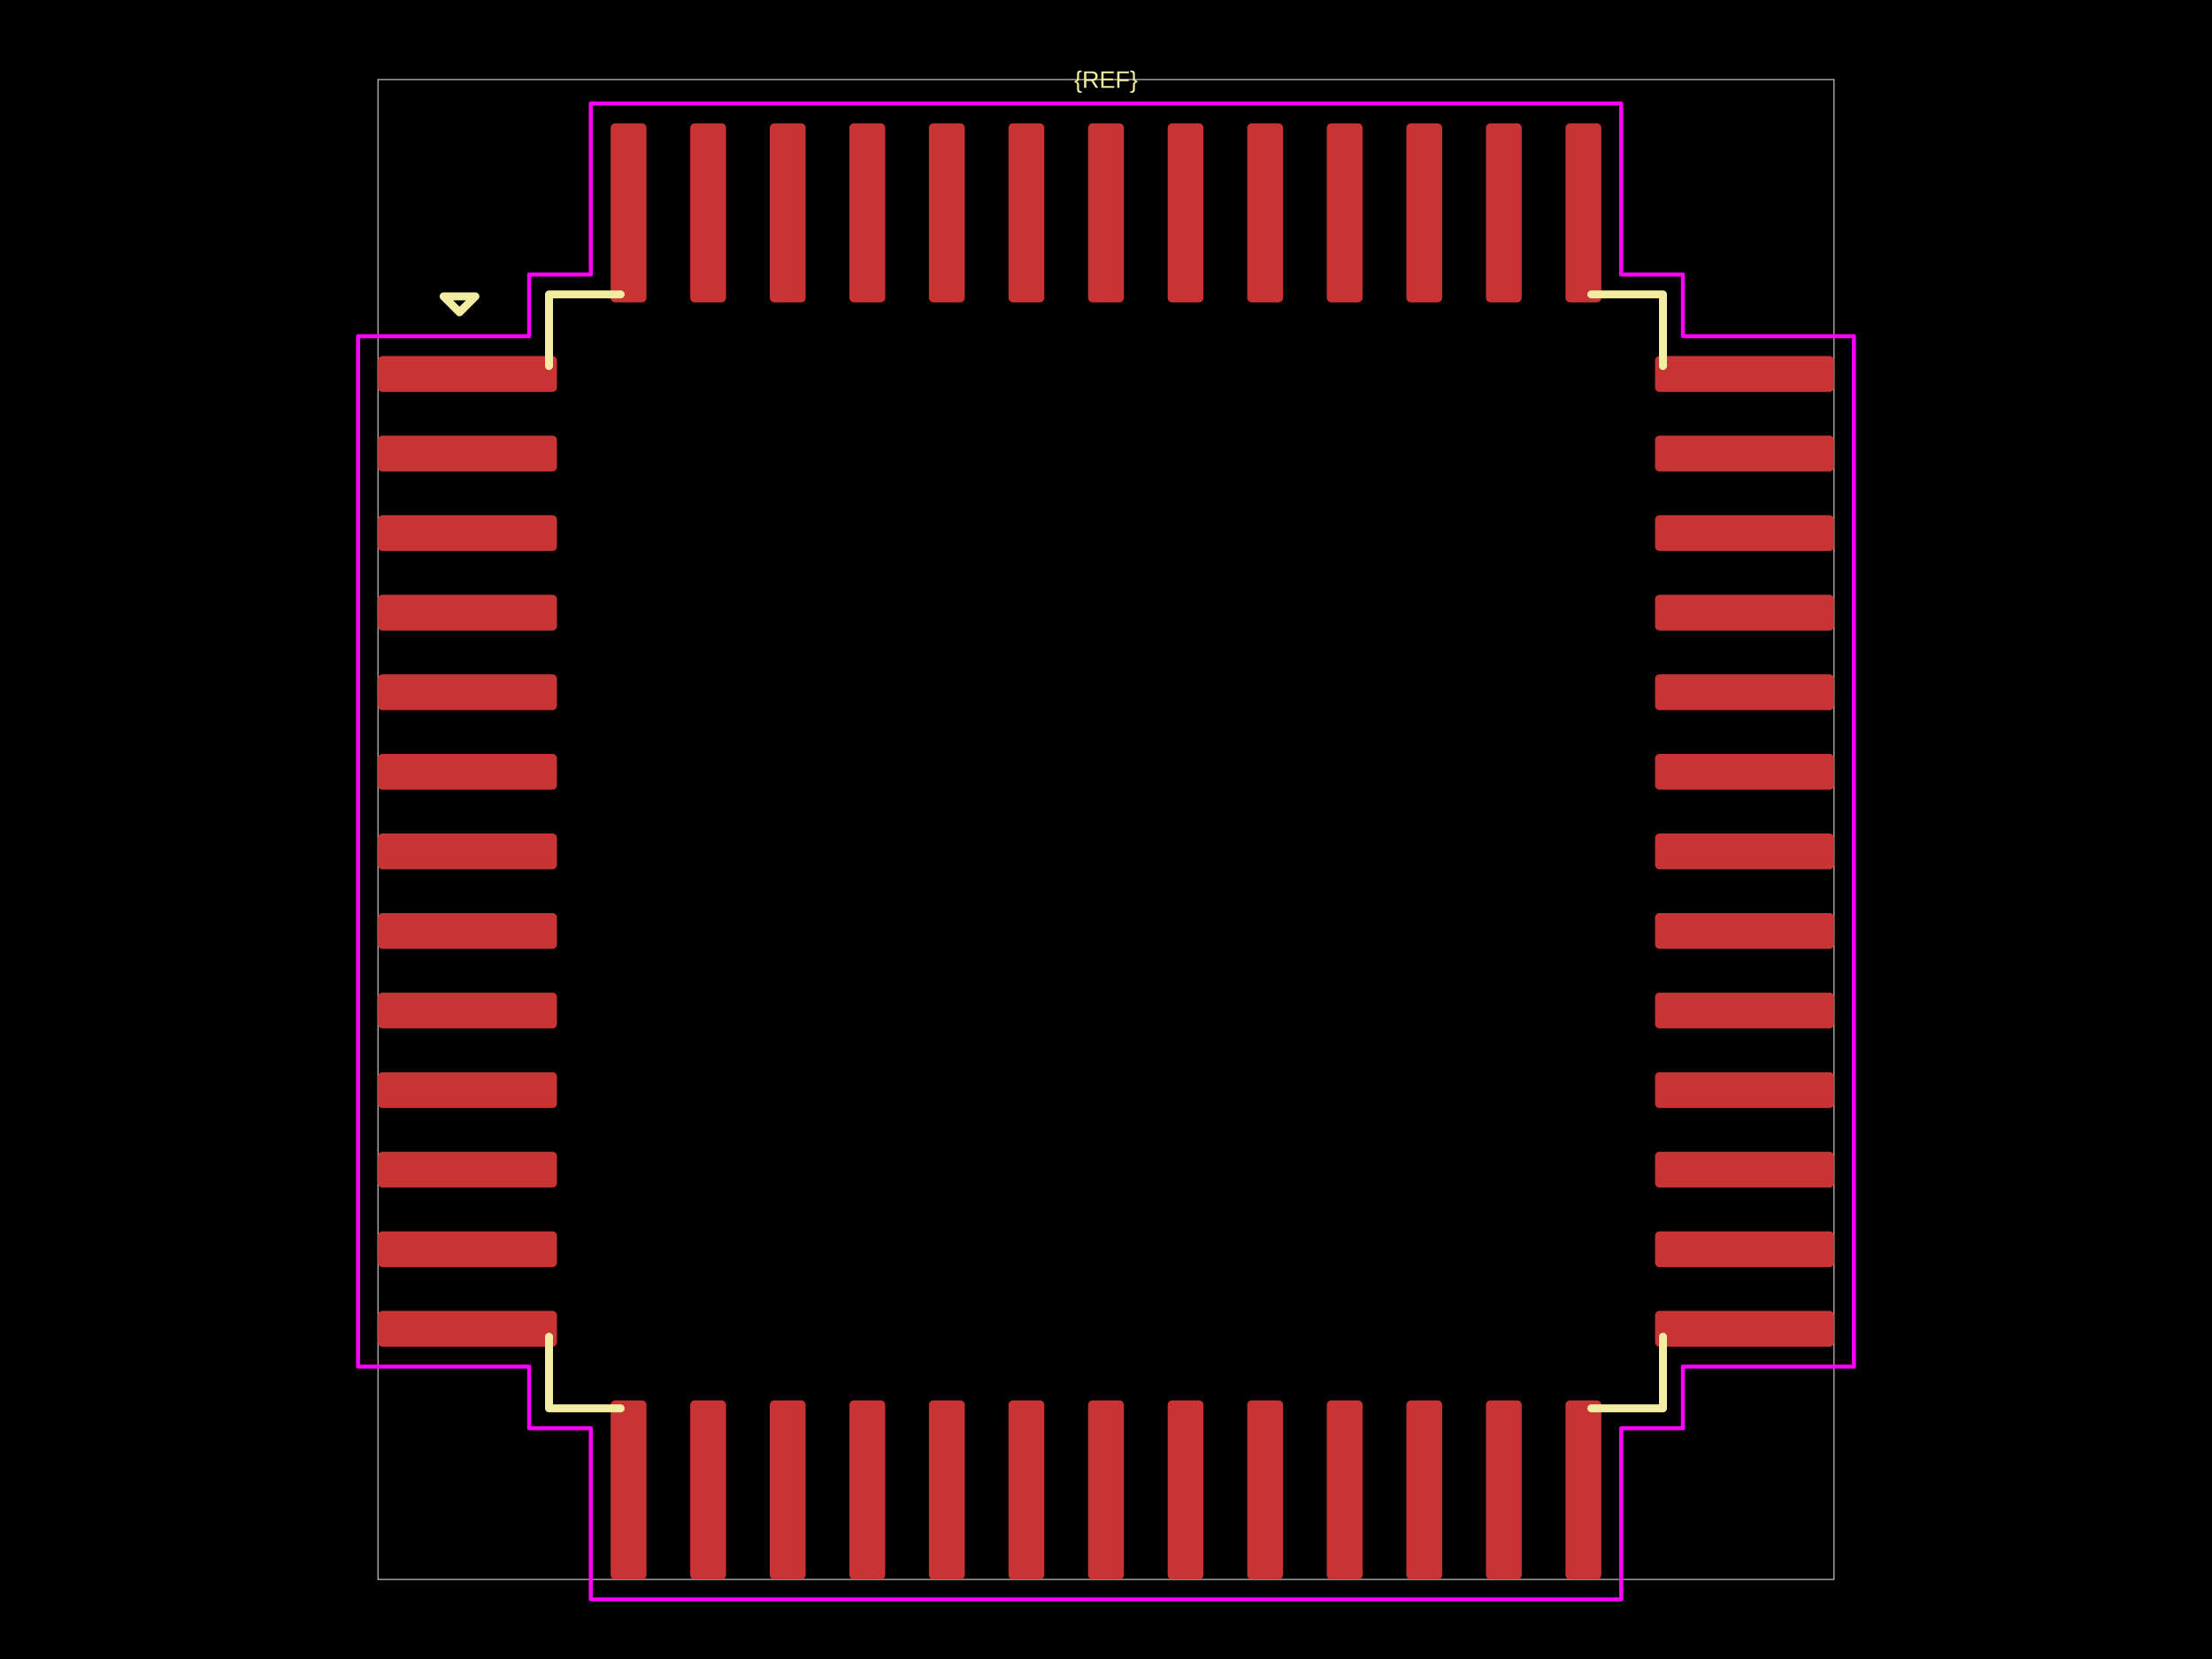
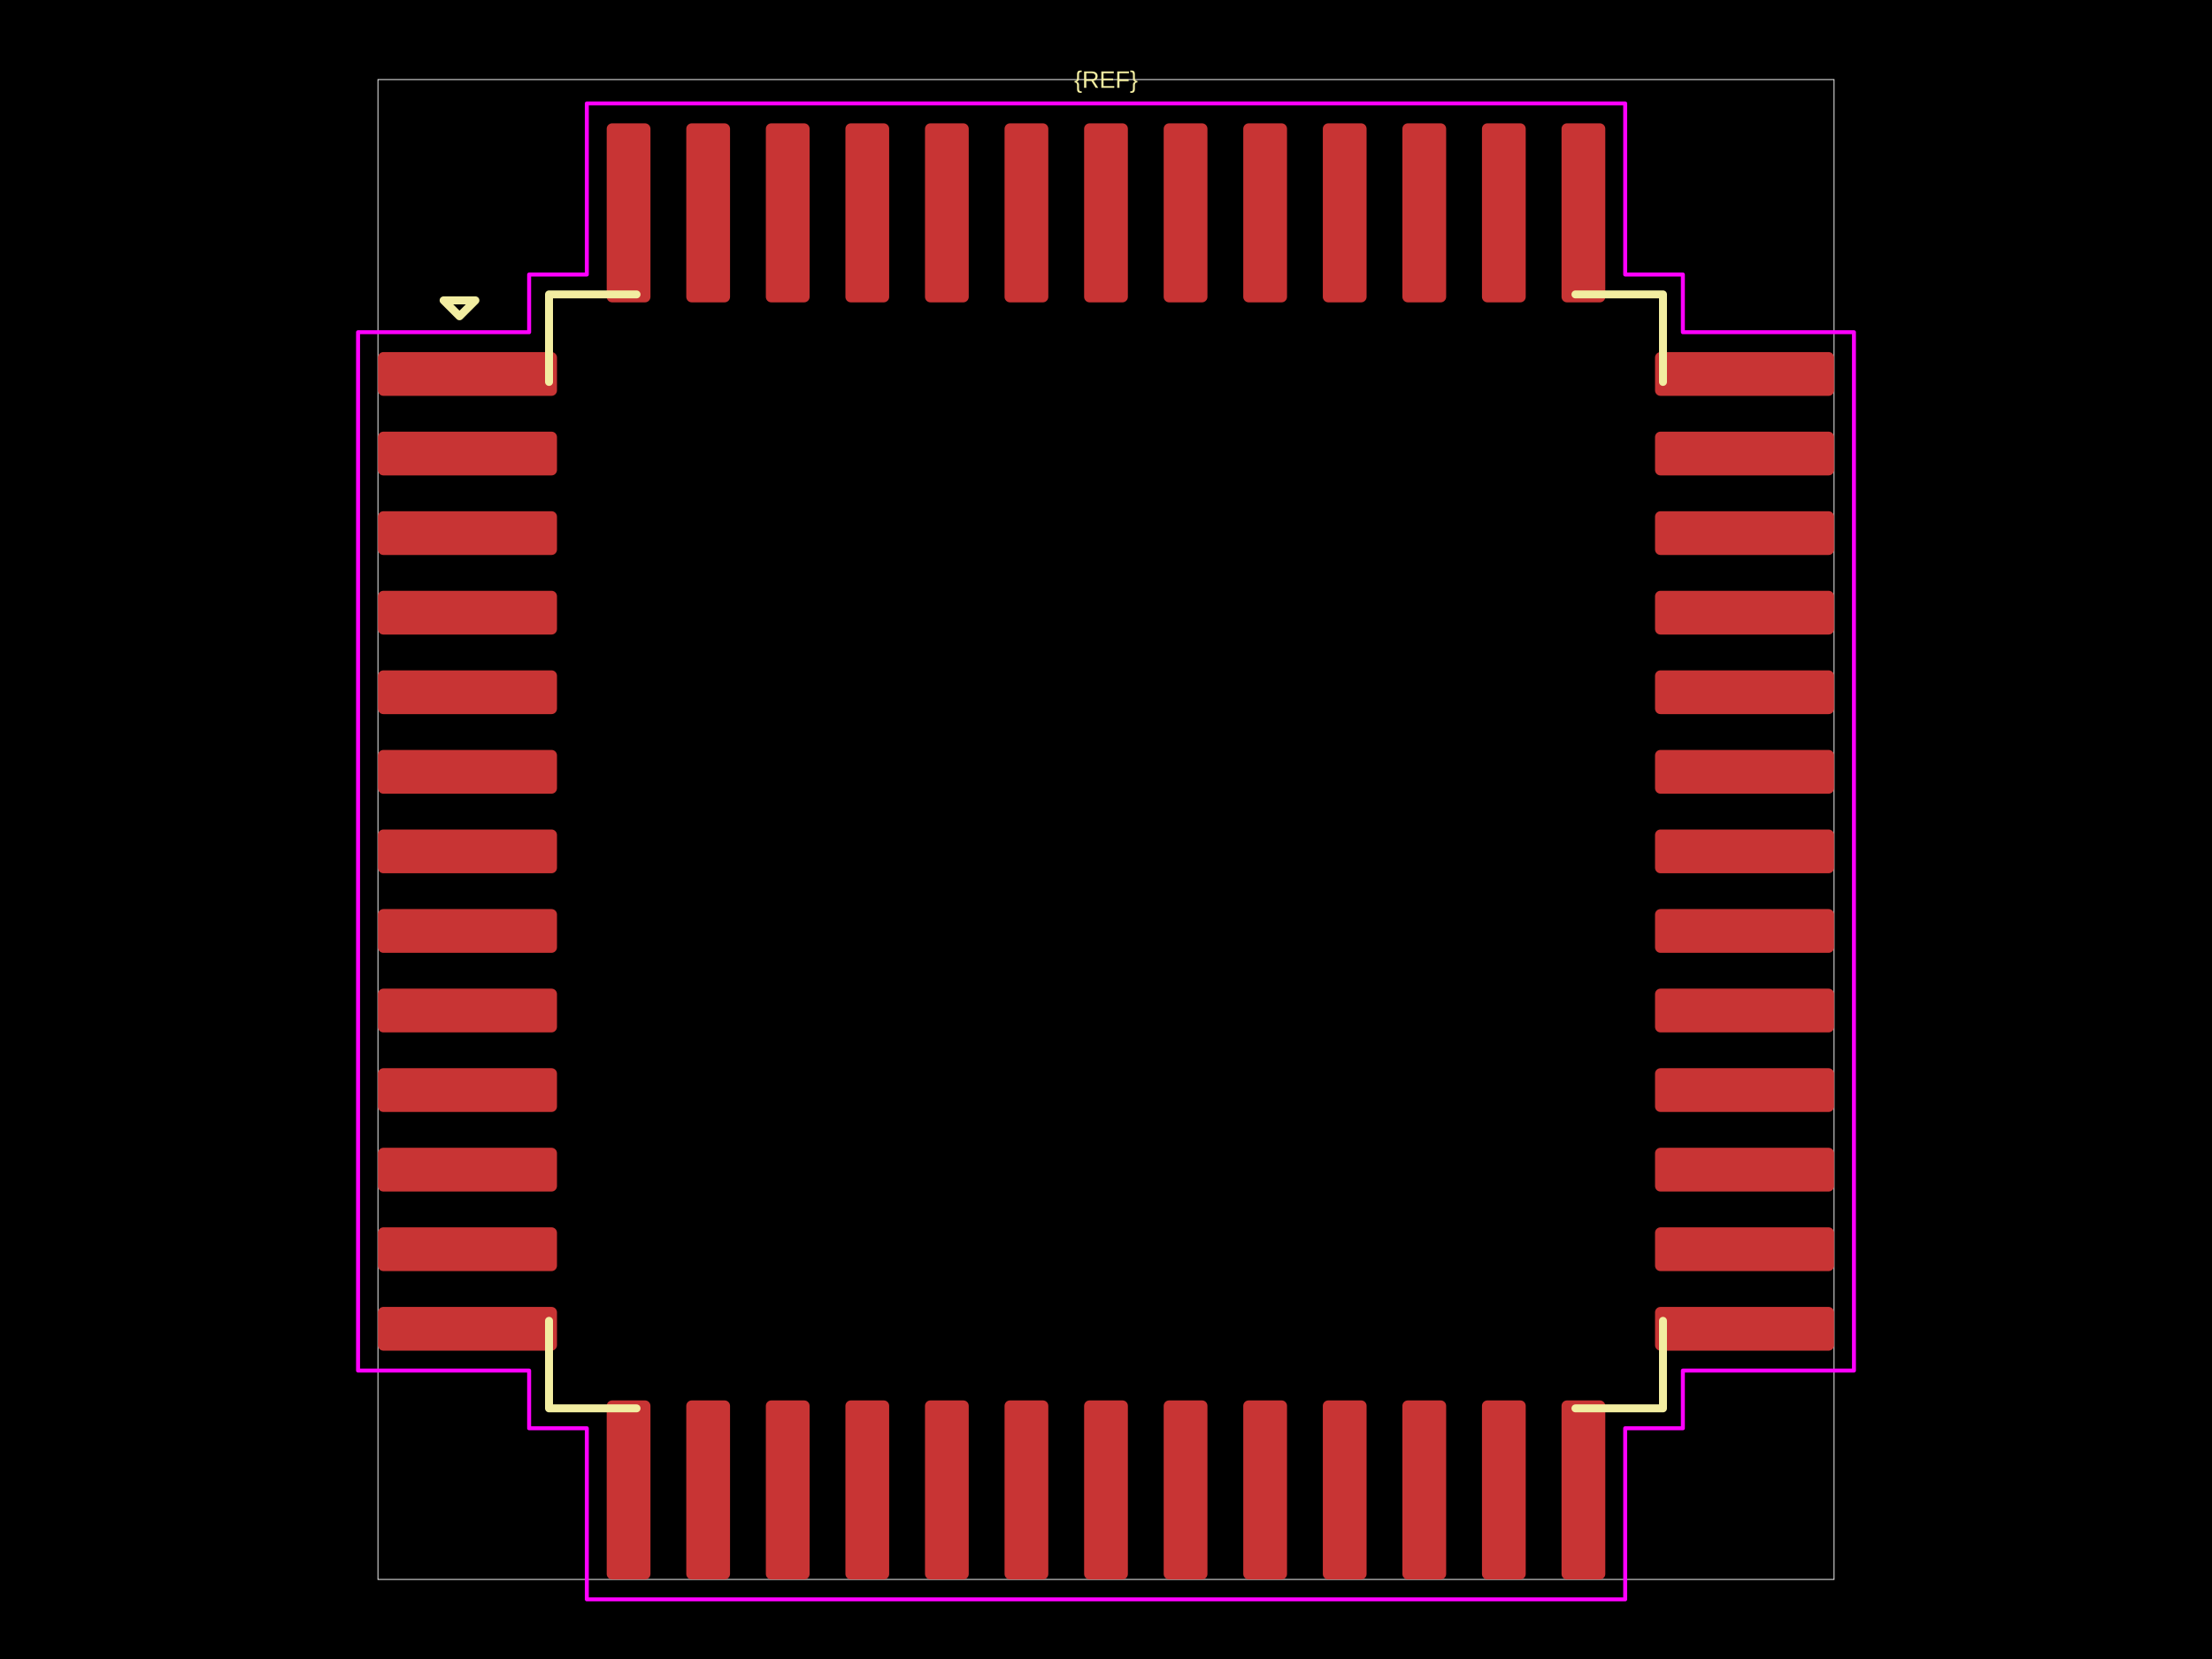
<svg xmlns="http://www.w3.org/2000/svg" width="800" height="600">
  <style />
  <rect class="boundary" x="0" y="0" fill="#000" width="800" height="600" data-type="pcb_background" data-pcb-layer="global" />
  <rect class="pcb-boundary" fill="none" stroke="#fff" stroke-width="0.3" x="136.691" y="28.777" width="526.619" height="542.446" data-type="pcb_boundary" data-pcb-layer="global" />
-   <rect class="pcb-pad" fill="rgb(200, 52, 52)" x="136.691" y="128.777" width="64.748" height="12.95" data-type="pcb_smtpad" data-pcb-layer="top" rx="1.619" ry="1.619" />
-   <rect class="pcb-pad" fill="rgb(200, 52, 52)" x="136.691" y="157.554" width="64.748" height="12.95" data-type="pcb_smtpad" data-pcb-layer="top" rx="1.619" ry="1.619" />
-   <rect class="pcb-pad" fill="rgb(200, 52, 52)" x="136.691" y="186.331" width="64.748" height="12.95" data-type="pcb_smtpad" data-pcb-layer="top" rx="1.619" ry="1.619" />
-   <rect class="pcb-pad" fill="rgb(200, 52, 52)" x="136.691" y="215.108" width="64.748" height="12.95" data-type="pcb_smtpad" data-pcb-layer="top" rx="1.619" ry="1.619" />
-   <rect class="pcb-pad" fill="rgb(200, 52, 52)" x="136.691" y="243.885" width="64.748" height="12.95" data-type="pcb_smtpad" data-pcb-layer="top" rx="1.619" ry="1.619" />
-   <rect class="pcb-pad" fill="rgb(200, 52, 52)" x="136.691" y="272.662" width="64.748" height="12.95" data-type="pcb_smtpad" data-pcb-layer="top" rx="1.619" ry="1.619" />
-   <rect class="pcb-pad" fill="rgb(200, 52, 52)" x="136.691" y="301.439" width="64.748" height="12.95" data-type="pcb_smtpad" data-pcb-layer="top" rx="1.619" ry="1.619" />
-   <rect class="pcb-pad" fill="rgb(200, 52, 52)" x="136.691" y="330.216" width="64.748" height="12.95" data-type="pcb_smtpad" data-pcb-layer="top" rx="1.619" ry="1.619" />
-   <rect class="pcb-pad" fill="rgb(200, 52, 52)" x="136.691" y="358.993" width="64.748" height="12.95" data-type="pcb_smtpad" data-pcb-layer="top" rx="1.619" ry="1.619" />
-   <rect class="pcb-pad" fill="rgb(200, 52, 52)" x="136.691" y="387.77" width="64.748" height="12.95" data-type="pcb_smtpad" data-pcb-layer="top" rx="1.619" ry="1.619" />
-   <rect class="pcb-pad" fill="rgb(200, 52, 52)" x="136.691" y="416.547" width="64.748" height="12.95" data-type="pcb_smtpad" data-pcb-layer="top" rx="1.619" ry="1.619" />
-   <rect class="pcb-pad" fill="rgb(200, 52, 52)" x="136.691" y="445.324" width="64.748" height="12.95" data-type="pcb_smtpad" data-pcb-layer="top" rx="1.619" ry="1.619" />
-   <rect class="pcb-pad" fill="rgb(200, 52, 52)" x="136.691" y="474.101" width="64.748" height="12.95" data-type="pcb_smtpad" data-pcb-layer="top" rx="1.619" ry="1.619" />
-   <rect class="pcb-pad" fill="rgb(200, 52, 52)" x="220.863" y="506.475" width="12.95" height="64.748" data-type="pcb_smtpad" data-pcb-layer="top" rx="1.619" ry="1.619" />
-   <rect class="pcb-pad" fill="rgb(200, 52, 52)" x="249.64" y="506.475" width="12.95" height="64.748" data-type="pcb_smtpad" data-pcb-layer="top" rx="1.619" ry="1.619" />
-   <rect class="pcb-pad" fill="rgb(200, 52, 52)" x="278.417" y="506.475" width="12.95" height="64.748" data-type="pcb_smtpad" data-pcb-layer="top" rx="1.619" ry="1.619" />
-   <rect class="pcb-pad" fill="rgb(200, 52, 52)" x="307.194" y="506.475" width="12.95" height="64.748" data-type="pcb_smtpad" data-pcb-layer="top" rx="1.619" ry="1.619" />
-   <rect class="pcb-pad" fill="rgb(200, 52, 52)" x="335.971" y="506.475" width="12.95" height="64.748" data-type="pcb_smtpad" data-pcb-layer="top" rx="1.619" ry="1.619" />
-   <rect class="pcb-pad" fill="rgb(200, 52, 52)" x="364.748" y="506.475" width="12.95" height="64.748" data-type="pcb_smtpad" data-pcb-layer="top" rx="1.619" ry="1.619" />
-   <rect class="pcb-pad" fill="rgb(200, 52, 52)" x="393.525" y="506.475" width="12.95" height="64.748" data-type="pcb_smtpad" data-pcb-layer="top" rx="1.619" ry="1.619" />
-   <rect class="pcb-pad" fill="rgb(200, 52, 52)" x="422.302" y="506.475" width="12.95" height="64.748" data-type="pcb_smtpad" data-pcb-layer="top" rx="1.619" ry="1.619" />
-   <rect class="pcb-pad" fill="rgb(200, 52, 52)" x="451.079" y="506.475" width="12.95" height="64.748" data-type="pcb_smtpad" data-pcb-layer="top" rx="1.619" ry="1.619" />
-   <rect class="pcb-pad" fill="rgb(200, 52, 52)" x="479.856" y="506.475" width="12.95" height="64.748" data-type="pcb_smtpad" data-pcb-layer="top" rx="1.619" ry="1.619" />
-   <rect class="pcb-pad" fill="rgb(200, 52, 52)" x="508.633" y="506.475" width="12.95" height="64.748" data-type="pcb_smtpad" data-pcb-layer="top" rx="1.619" ry="1.619" />
-   <rect class="pcb-pad" fill="rgb(200, 52, 52)" x="537.41" y="506.475" width="12.95" height="64.748" data-type="pcb_smtpad" data-pcb-layer="top" rx="1.619" ry="1.619" />
-   <rect class="pcb-pad" fill="rgb(200, 52, 52)" x="566.187" y="506.475" width="12.95" height="64.748" data-type="pcb_smtpad" data-pcb-layer="top" rx="1.619" ry="1.619" />
-   <rect class="pcb-pad" fill="rgb(200, 52, 52)" x="598.561" y="474.101" width="64.748" height="12.95" data-type="pcb_smtpad" data-pcb-layer="top" rx="1.619" ry="1.619" />
-   <rect class="pcb-pad" fill="rgb(200, 52, 52)" x="598.561" y="445.324" width="64.748" height="12.95" data-type="pcb_smtpad" data-pcb-layer="top" rx="1.619" ry="1.619" />
-   <rect class="pcb-pad" fill="rgb(200, 52, 52)" x="598.561" y="416.547" width="64.748" height="12.95" data-type="pcb_smtpad" data-pcb-layer="top" rx="1.619" ry="1.619" />
-   <rect class="pcb-pad" fill="rgb(200, 52, 52)" x="598.561" y="387.77" width="64.748" height="12.95" data-type="pcb_smtpad" data-pcb-layer="top" rx="1.619" ry="1.619" />
-   <rect class="pcb-pad" fill="rgb(200, 52, 52)" x="598.561" y="358.993" width="64.748" height="12.95" data-type="pcb_smtpad" data-pcb-layer="top" rx="1.619" ry="1.619" />
-   <rect class="pcb-pad" fill="rgb(200, 52, 52)" x="598.561" y="330.216" width="64.748" height="12.95" data-type="pcb_smtpad" data-pcb-layer="top" rx="1.619" ry="1.619" />
-   <rect class="pcb-pad" fill="rgb(200, 52, 52)" x="598.561" y="301.439" width="64.748" height="12.95" data-type="pcb_smtpad" data-pcb-layer="top" rx="1.619" ry="1.619" />
-   <rect class="pcb-pad" fill="rgb(200, 52, 52)" x="598.561" y="272.662" width="64.748" height="12.95" data-type="pcb_smtpad" data-pcb-layer="top" rx="1.619" ry="1.619" />
-   <rect class="pcb-pad" fill="rgb(200, 52, 52)" x="598.561" y="243.885" width="64.748" height="12.95" data-type="pcb_smtpad" data-pcb-layer="top" rx="1.619" ry="1.619" />
-   <rect class="pcb-pad" fill="rgb(200, 52, 52)" x="598.561" y="215.108" width="64.748" height="12.95" data-type="pcb_smtpad" data-pcb-layer="top" rx="1.619" ry="1.619" />
-   <rect class="pcb-pad" fill="rgb(200, 52, 52)" x="598.561" y="186.331" width="64.748" height="12.95" data-type="pcb_smtpad" data-pcb-layer="top" rx="1.619" ry="1.619" />
-   <rect class="pcb-pad" fill="rgb(200, 52, 52)" x="598.561" y="157.554" width="64.748" height="12.95" data-type="pcb_smtpad" data-pcb-layer="top" rx="1.619" ry="1.619" />
-   <rect class="pcb-pad" fill="rgb(200, 52, 52)" x="598.561" y="128.777" width="64.748" height="12.95" data-type="pcb_smtpad" data-pcb-layer="top" rx="1.619" ry="1.619" />
-   <rect class="pcb-pad" fill="rgb(200, 52, 52)" x="566.187" y="44.604" width="12.95" height="64.748" data-type="pcb_smtpad" data-pcb-layer="top" rx="1.619" ry="1.619" />
-   <rect class="pcb-pad" fill="rgb(200, 52, 52)" x="537.41" y="44.604" width="12.95" height="64.748" data-type="pcb_smtpad" data-pcb-layer="top" rx="1.619" ry="1.619" />
-   <rect class="pcb-pad" fill="rgb(200, 52, 52)" x="508.633" y="44.604" width="12.95" height="64.748" data-type="pcb_smtpad" data-pcb-layer="top" rx="1.619" ry="1.619" />
-   <rect class="pcb-pad" fill="rgb(200, 52, 52)" x="479.856" y="44.604" width="12.95" height="64.748" data-type="pcb_smtpad" data-pcb-layer="top" rx="1.619" ry="1.619" />
-   <rect class="pcb-pad" fill="rgb(200, 52, 52)" x="451.079" y="44.604" width="12.95" height="64.748" data-type="pcb_smtpad" data-pcb-layer="top" rx="1.619" ry="1.619" />
-   <rect class="pcb-pad" fill="rgb(200, 52, 52)" x="422.302" y="44.604" width="12.95" height="64.748" data-type="pcb_smtpad" data-pcb-layer="top" rx="1.619" ry="1.619" />
-   <rect class="pcb-pad" fill="rgb(200, 52, 52)" x="393.525" y="44.604" width="12.95" height="64.748" data-type="pcb_smtpad" data-pcb-layer="top" rx="1.619" ry="1.619" />
-   <rect class="pcb-pad" fill="rgb(200, 52, 52)" x="364.748" y="44.604" width="12.95" height="64.748" data-type="pcb_smtpad" data-pcb-layer="top" rx="1.619" ry="1.619" />
-   <rect class="pcb-pad" fill="rgb(200, 52, 52)" x="335.971" y="44.604" width="12.95" height="64.748" data-type="pcb_smtpad" data-pcb-layer="top" rx="1.619" ry="1.619" />
-   <rect class="pcb-pad" fill="rgb(200, 52, 52)" x="307.194" y="44.604" width="12.95" height="64.748" data-type="pcb_smtpad" data-pcb-layer="top" rx="1.619" ry="1.619" />
-   <rect class="pcb-pad" fill="rgb(200, 52, 52)" x="278.417" y="44.604" width="12.95" height="64.748" data-type="pcb_smtpad" data-pcb-layer="top" rx="1.619" ry="1.619" />
-   <rect class="pcb-pad" fill="rgb(200, 52, 52)" x="249.64" y="44.604" width="12.95" height="64.748" data-type="pcb_smtpad" data-pcb-layer="top" rx="1.619" ry="1.619" />
-   <rect class="pcb-pad" fill="rgb(200, 52, 52)" x="220.863" y="44.604" width="12.95" height="64.748" data-type="pcb_smtpad" data-pcb-layer="top" rx="1.619" ry="1.619" />
-   <path class="pcb-silkscreen pcb-silkscreen-top" d="M 224.46 106.475 L 198.561 106.475 L 198.561 132.374" fill="none" stroke="#f2eda1" stroke-width="2.878" stroke-linecap="round" stroke-linejoin="round" data-pcb-component-id="" data-pcb-silkscreen-path-id="pcb_silkscreen_path_top-left" data-type="pcb_silkscreen_path" data-pcb-layer="top" />
-   <path class="pcb-silkscreen pcb-silkscreen-top" d="M 160.432 107.194 L 166.187 112.95 L 171.942 107.194 L 160.432 107.194 Z" fill="none" stroke="#f2eda1" stroke-width="2.878" stroke-linecap="round" stroke-linejoin="round" data-pcb-component-id="" data-pcb-silkscreen-path-id="pcb_silkscreen_path_top-left_3" data-type="pcb_silkscreen_path" data-pcb-layer="top" />
-   <path class="pcb-silkscreen pcb-silkscreen-top" d="M 224.46 509.353 L 198.561 509.353 L 198.561 483.453" fill="none" stroke="#f2eda1" stroke-width="2.878" stroke-linecap="round" stroke-linejoin="round" data-pcb-component-id="" data-pcb-silkscreen-path-id="pcb_silkscreen_path_bottom-left" data-type="pcb_silkscreen_path" data-pcb-layer="top" />
-   <path class="pcb-silkscreen pcb-silkscreen-top" d="M 575.54 509.353 L 601.439 509.353 L 601.439 483.453" fill="none" stroke="#f2eda1" stroke-width="2.878" stroke-linecap="round" stroke-linejoin="round" data-pcb-component-id="" data-pcb-silkscreen-path-id="pcb_silkscreen_path_bottom-right" data-type="pcb_silkscreen_path" data-pcb-layer="top" />
-   <path class="pcb-silkscreen pcb-silkscreen-top" d="M 575.54 106.475 L 601.439 106.475 L 601.439 132.374" fill="none" stroke="#f2eda1" stroke-width="2.878" stroke-linecap="round" stroke-linejoin="round" data-pcb-component-id="" data-pcb-silkscreen-path-id="pcb_silkscreen_path_top-right" data-type="pcb_silkscreen_path" data-pcb-layer="top" />
+   <rect class="pcb-pad" fill="rgb(200, 52, 52)" x="136.691" y="127.338" width="64.748" height="15.827" data-type="pcb_smtpad" data-pcb-layer="top" rx="1.978" ry="1.978" />
+   <rect class="pcb-pad" fill="rgb(200, 52, 52)" x="136.691" y="156.115" width="64.748" height="15.827" data-type="pcb_smtpad" data-pcb-layer="top" rx="1.978" ry="1.978" />
+   <rect class="pcb-pad" fill="rgb(200, 52, 52)" x="136.691" y="184.892" width="64.748" height="15.827" data-type="pcb_smtpad" data-pcb-layer="top" rx="1.978" ry="1.978" />
+   <rect class="pcb-pad" fill="rgb(200, 52, 52)" x="136.691" y="213.669" width="64.748" height="15.827" data-type="pcb_smtpad" data-pcb-layer="top" rx="1.978" ry="1.978" />
+   <rect class="pcb-pad" fill="rgb(200, 52, 52)" x="136.691" y="242.446" width="64.748" height="15.827" data-type="pcb_smtpad" data-pcb-layer="top" rx="1.978" ry="1.978" />
+   <rect class="pcb-pad" fill="rgb(200, 52, 52)" x="136.691" y="271.223" width="64.748" height="15.827" data-type="pcb_smtpad" data-pcb-layer="top" rx="1.978" ry="1.978" />
+   <rect class="pcb-pad" fill="rgb(200, 52, 52)" x="136.691" y="300" width="64.748" height="15.827" data-type="pcb_smtpad" data-pcb-layer="top" rx="1.978" ry="1.978" />
+   <rect class="pcb-pad" fill="rgb(200, 52, 52)" x="136.691" y="328.777" width="64.748" height="15.827" data-type="pcb_smtpad" data-pcb-layer="top" rx="1.978" ry="1.978" />
+   <rect class="pcb-pad" fill="rgb(200, 52, 52)" x="136.691" y="357.554" width="64.748" height="15.827" data-type="pcb_smtpad" data-pcb-layer="top" rx="1.978" ry="1.978" />
+   <rect class="pcb-pad" fill="rgb(200, 52, 52)" x="136.691" y="386.331" width="64.748" height="15.827" data-type="pcb_smtpad" data-pcb-layer="top" rx="1.978" ry="1.978" />
+   <rect class="pcb-pad" fill="rgb(200, 52, 52)" x="136.691" y="415.108" width="64.748" height="15.827" data-type="pcb_smtpad" data-pcb-layer="top" rx="1.978" ry="1.978" />
+   <rect class="pcb-pad" fill="rgb(200, 52, 52)" x="136.691" y="443.885" width="64.748" height="15.827" data-type="pcb_smtpad" data-pcb-layer="top" rx="1.978" ry="1.978" />
+   <rect class="pcb-pad" fill="rgb(200, 52, 52)" x="136.691" y="472.662" width="64.748" height="15.827" data-type="pcb_smtpad" data-pcb-layer="top" rx="1.978" ry="1.978" />
+   <rect class="pcb-pad" fill="rgb(200, 52, 52)" x="219.424" y="506.475" width="15.827" height="64.748" data-type="pcb_smtpad" data-pcb-layer="top" rx="1.978" ry="1.978" />
+   <rect class="pcb-pad" fill="rgb(200, 52, 52)" x="248.201" y="506.475" width="15.827" height="64.748" data-type="pcb_smtpad" data-pcb-layer="top" rx="1.978" ry="1.978" />
+   <rect class="pcb-pad" fill="rgb(200, 52, 52)" x="276.978" y="506.475" width="15.827" height="64.748" data-type="pcb_smtpad" data-pcb-layer="top" rx="1.978" ry="1.978" />
+   <rect class="pcb-pad" fill="rgb(200, 52, 52)" x="305.755" y="506.475" width="15.827" height="64.748" data-type="pcb_smtpad" data-pcb-layer="top" rx="1.978" ry="1.978" />
+   <rect class="pcb-pad" fill="rgb(200, 52, 52)" x="334.532" y="506.475" width="15.827" height="64.748" data-type="pcb_smtpad" data-pcb-layer="top" rx="1.978" ry="1.978" />
+   <rect class="pcb-pad" fill="rgb(200, 52, 52)" x="363.309" y="506.475" width="15.827" height="64.748" data-type="pcb_smtpad" data-pcb-layer="top" rx="1.978" ry="1.978" />
+   <rect class="pcb-pad" fill="rgb(200, 52, 52)" x="392.086" y="506.475" width="15.827" height="64.748" data-type="pcb_smtpad" data-pcb-layer="top" rx="1.978" ry="1.978" />
+   <rect class="pcb-pad" fill="rgb(200, 52, 52)" x="420.863" y="506.475" width="15.827" height="64.748" data-type="pcb_smtpad" data-pcb-layer="top" rx="1.978" ry="1.978" />
+   <rect class="pcb-pad" fill="rgb(200, 52, 52)" x="449.64" y="506.475" width="15.827" height="64.748" data-type="pcb_smtpad" data-pcb-layer="top" rx="1.978" ry="1.978" />
+   <rect class="pcb-pad" fill="rgb(200, 52, 52)" x="478.417" y="506.475" width="15.827" height="64.748" data-type="pcb_smtpad" data-pcb-layer="top" rx="1.978" ry="1.978" />
+   <rect class="pcb-pad" fill="rgb(200, 52, 52)" x="507.194" y="506.475" width="15.827" height="64.748" data-type="pcb_smtpad" data-pcb-layer="top" rx="1.978" ry="1.978" />
+   <rect class="pcb-pad" fill="rgb(200, 52, 52)" x="535.971" y="506.475" width="15.827" height="64.748" data-type="pcb_smtpad" data-pcb-layer="top" rx="1.978" ry="1.978" />
+   <rect class="pcb-pad" fill="rgb(200, 52, 52)" x="564.748" y="506.475" width="15.827" height="64.748" data-type="pcb_smtpad" data-pcb-layer="top" rx="1.978" ry="1.978" />
+   <rect class="pcb-pad" fill="rgb(200, 52, 52)" x="598.561" y="472.662" width="64.748" height="15.827" data-type="pcb_smtpad" data-pcb-layer="top" rx="1.978" ry="1.978" />
+   <rect class="pcb-pad" fill="rgb(200, 52, 52)" x="598.561" y="443.885" width="64.748" height="15.827" data-type="pcb_smtpad" data-pcb-layer="top" rx="1.978" ry="1.978" />
+   <rect class="pcb-pad" fill="rgb(200, 52, 52)" x="598.561" y="415.108" width="64.748" height="15.827" data-type="pcb_smtpad" data-pcb-layer="top" rx="1.978" ry="1.978" />
+   <rect class="pcb-pad" fill="rgb(200, 52, 52)" x="598.561" y="386.331" width="64.748" height="15.827" data-type="pcb_smtpad" data-pcb-layer="top" rx="1.978" ry="1.978" />
+   <rect class="pcb-pad" fill="rgb(200, 52, 52)" x="598.561" y="357.554" width="64.748" height="15.827" data-type="pcb_smtpad" data-pcb-layer="top" rx="1.978" ry="1.978" />
+   <rect class="pcb-pad" fill="rgb(200, 52, 52)" x="598.561" y="328.777" width="64.748" height="15.827" data-type="pcb_smtpad" data-pcb-layer="top" rx="1.978" ry="1.978" />
+   <rect class="pcb-pad" fill="rgb(200, 52, 52)" x="598.561" y="300" width="64.748" height="15.827" data-type="pcb_smtpad" data-pcb-layer="top" rx="1.978" ry="1.978" />
+   <rect class="pcb-pad" fill="rgb(200, 52, 52)" x="598.561" y="271.223" width="64.748" height="15.827" data-type="pcb_smtpad" data-pcb-layer="top" rx="1.978" ry="1.978" />
+   <rect class="pcb-pad" fill="rgb(200, 52, 52)" x="598.561" y="242.446" width="64.748" height="15.827" data-type="pcb_smtpad" data-pcb-layer="top" rx="1.978" ry="1.978" />
+   <rect class="pcb-pad" fill="rgb(200, 52, 52)" x="598.561" y="213.669" width="64.748" height="15.827" data-type="pcb_smtpad" data-pcb-layer="top" rx="1.978" ry="1.978" />
+   <rect class="pcb-pad" fill="rgb(200, 52, 52)" x="598.561" y="184.892" width="64.748" height="15.827" data-type="pcb_smtpad" data-pcb-layer="top" rx="1.978" ry="1.978" />
+   <rect class="pcb-pad" fill="rgb(200, 52, 52)" x="598.561" y="156.115" width="64.748" height="15.827" data-type="pcb_smtpad" data-pcb-layer="top" rx="1.978" ry="1.978" />
+   <rect class="pcb-pad" fill="rgb(200, 52, 52)" x="598.561" y="127.338" width="64.748" height="15.827" data-type="pcb_smtpad" data-pcb-layer="top" rx="1.978" ry="1.978" />
+   <rect class="pcb-pad" fill="rgb(200, 52, 52)" x="564.748" y="44.604" width="15.827" height="64.748" data-type="pcb_smtpad" data-pcb-layer="top" rx="1.978" ry="1.978" />
+   <rect class="pcb-pad" fill="rgb(200, 52, 52)" x="535.971" y="44.604" width="15.827" height="64.748" data-type="pcb_smtpad" data-pcb-layer="top" rx="1.978" ry="1.978" />
+   <rect class="pcb-pad" fill="rgb(200, 52, 52)" x="507.194" y="44.604" width="15.827" height="64.748" data-type="pcb_smtpad" data-pcb-layer="top" rx="1.978" ry="1.978" />
+   <rect class="pcb-pad" fill="rgb(200, 52, 52)" x="478.417" y="44.604" width="15.827" height="64.748" data-type="pcb_smtpad" data-pcb-layer="top" rx="1.978" ry="1.978" />
+   <rect class="pcb-pad" fill="rgb(200, 52, 52)" x="449.64" y="44.604" width="15.827" height="64.748" data-type="pcb_smtpad" data-pcb-layer="top" rx="1.978" ry="1.978" />
+   <rect class="pcb-pad" fill="rgb(200, 52, 52)" x="420.863" y="44.604" width="15.827" height="64.748" data-type="pcb_smtpad" data-pcb-layer="top" rx="1.978" ry="1.978" />
+   <rect class="pcb-pad" fill="rgb(200, 52, 52)" x="392.086" y="44.604" width="15.827" height="64.748" data-type="pcb_smtpad" data-pcb-layer="top" rx="1.978" ry="1.978" />
+   <rect class="pcb-pad" fill="rgb(200, 52, 52)" x="363.309" y="44.604" width="15.827" height="64.748" data-type="pcb_smtpad" data-pcb-layer="top" rx="1.978" ry="1.978" />
+   <rect class="pcb-pad" fill="rgb(200, 52, 52)" x="334.532" y="44.604" width="15.827" height="64.748" data-type="pcb_smtpad" data-pcb-layer="top" rx="1.978" ry="1.978" />
+   <rect class="pcb-pad" fill="rgb(200, 52, 52)" x="305.755" y="44.604" width="15.827" height="64.748" data-type="pcb_smtpad" data-pcb-layer="top" rx="1.978" ry="1.978" />
+   <rect class="pcb-pad" fill="rgb(200, 52, 52)" x="276.978" y="44.604" width="15.827" height="64.748" data-type="pcb_smtpad" data-pcb-layer="top" rx="1.978" ry="1.978" />
+   <rect class="pcb-pad" fill="rgb(200, 52, 52)" x="248.201" y="44.604" width="15.827" height="64.748" data-type="pcb_smtpad" data-pcb-layer="top" rx="1.978" ry="1.978" />
+   <rect class="pcb-pad" fill="rgb(200, 52, 52)" x="219.424" y="44.604" width="15.827" height="64.748" data-type="pcb_smtpad" data-pcb-layer="top" rx="1.978" ry="1.978" />
+   <path class="pcb-silkscreen pcb-silkscreen-top" d="M 230.216 106.475 L 198.561 106.475 L 198.561 138.129" fill="none" stroke="#f2eda1" stroke-width="2.878" stroke-linecap="round" stroke-linejoin="round" data-pcb-component-id="" data-pcb-silkscreen-path-id="pcb_silkscreen_path_top-left" data-type="pcb_silkscreen_path" data-pcb-layer="top" />
+   <path class="pcb-silkscreen pcb-silkscreen-top" d="M 160.432 108.633 L 166.187 114.388 L 171.942 108.633 L 160.432 108.633 Z" fill="none" stroke="#f2eda1" stroke-width="2.878" stroke-linecap="round" stroke-linejoin="round" data-pcb-component-id="" data-pcb-silkscreen-path-id="pcb_silkscreen_path_top-left_3" data-type="pcb_silkscreen_path" data-pcb-layer="top" />
+   <path class="pcb-silkscreen pcb-silkscreen-top" d="M 230.216 509.353 L 198.561 509.353 L 198.561 477.698" fill="none" stroke="#f2eda1" stroke-width="2.878" stroke-linecap="round" stroke-linejoin="round" data-pcb-component-id="" data-pcb-silkscreen-path-id="pcb_silkscreen_path_bottom-left" data-type="pcb_silkscreen_path" data-pcb-layer="top" />
+   <path class="pcb-silkscreen pcb-silkscreen-top" d="M 569.784 509.353 L 601.439 509.353 L 601.439 477.698" fill="none" stroke="#f2eda1" stroke-width="2.878" stroke-linecap="round" stroke-linejoin="round" data-pcb-component-id="" data-pcb-silkscreen-path-id="pcb_silkscreen_path_bottom-right" data-type="pcb_silkscreen_path" data-pcb-layer="top" />
+   <path class="pcb-silkscreen pcb-silkscreen-top" d="M 569.784 106.475 L 601.439 106.475 L 601.439 138.129" fill="none" stroke="#f2eda1" stroke-width="2.878" stroke-linecap="round" stroke-linejoin="round" data-pcb-component-id="" data-pcb-silkscreen-path-id="pcb_silkscreen_path_top-right" data-type="pcb_silkscreen_path" data-pcb-layer="top" />
  <text x="0" y="0" dx="0" dy="0" fill="#f2eda1" font-family="Arial, sans-serif" font-size="8.633" text-anchor="middle" dominant-baseline="central" transform="matrix(1,0,0,1,400,28.77698)" class="pcb-silkscreen-text pcb-silkscreen-top" data-pcb-silkscreen-text-id="silkscreen_text_1" stroke="none" data-type="pcb_silkscreen_text" data-pcb-layer="top">{REF}</text>
-   <polygon points="129.496,121.583 191.367,121.583 191.367,99.281 213.669,99.281 213.669,37.41 586.331,37.41 586.331,99.281 608.633,99.281 608.633,121.583 670.504,121.583 670.504,494.245 608.633,494.245 608.633,516.547 586.331,516.547 586.331,578.417 213.669,578.417 213.669,516.547 191.367,516.547 191.367,494.245 129.496,494.245" class="pcb-courtyard-outline pcb-courtyard-top" data-pcb-courtyard-outline-id="" data-type="pcb_courtyard_outline" data-pcb-layer="top" fill="none" stroke="#FF00FF" stroke-width="1.439" stroke-linejoin="round" />
+   <polygon points="129.496,120.144 191.367,120.144 191.367,99.281 212.23,99.281 212.23,37.41 587.77,37.41 587.77,99.281 608.633,99.281 608.633,120.144 670.504,120.144 670.504,495.683 608.633,495.683 608.633,516.547 587.77,516.547 587.77,578.417 212.23,578.417 212.23,516.547 191.367,516.547 191.367,495.683 129.496,495.683" class="pcb-courtyard-outline pcb-courtyard-top" data-pcb-courtyard-outline-id="" data-type="pcb_courtyard_outline" data-pcb-layer="top" fill="none" stroke="#FF00FF" stroke-width="1.439" stroke-linejoin="round" />
</svg>
